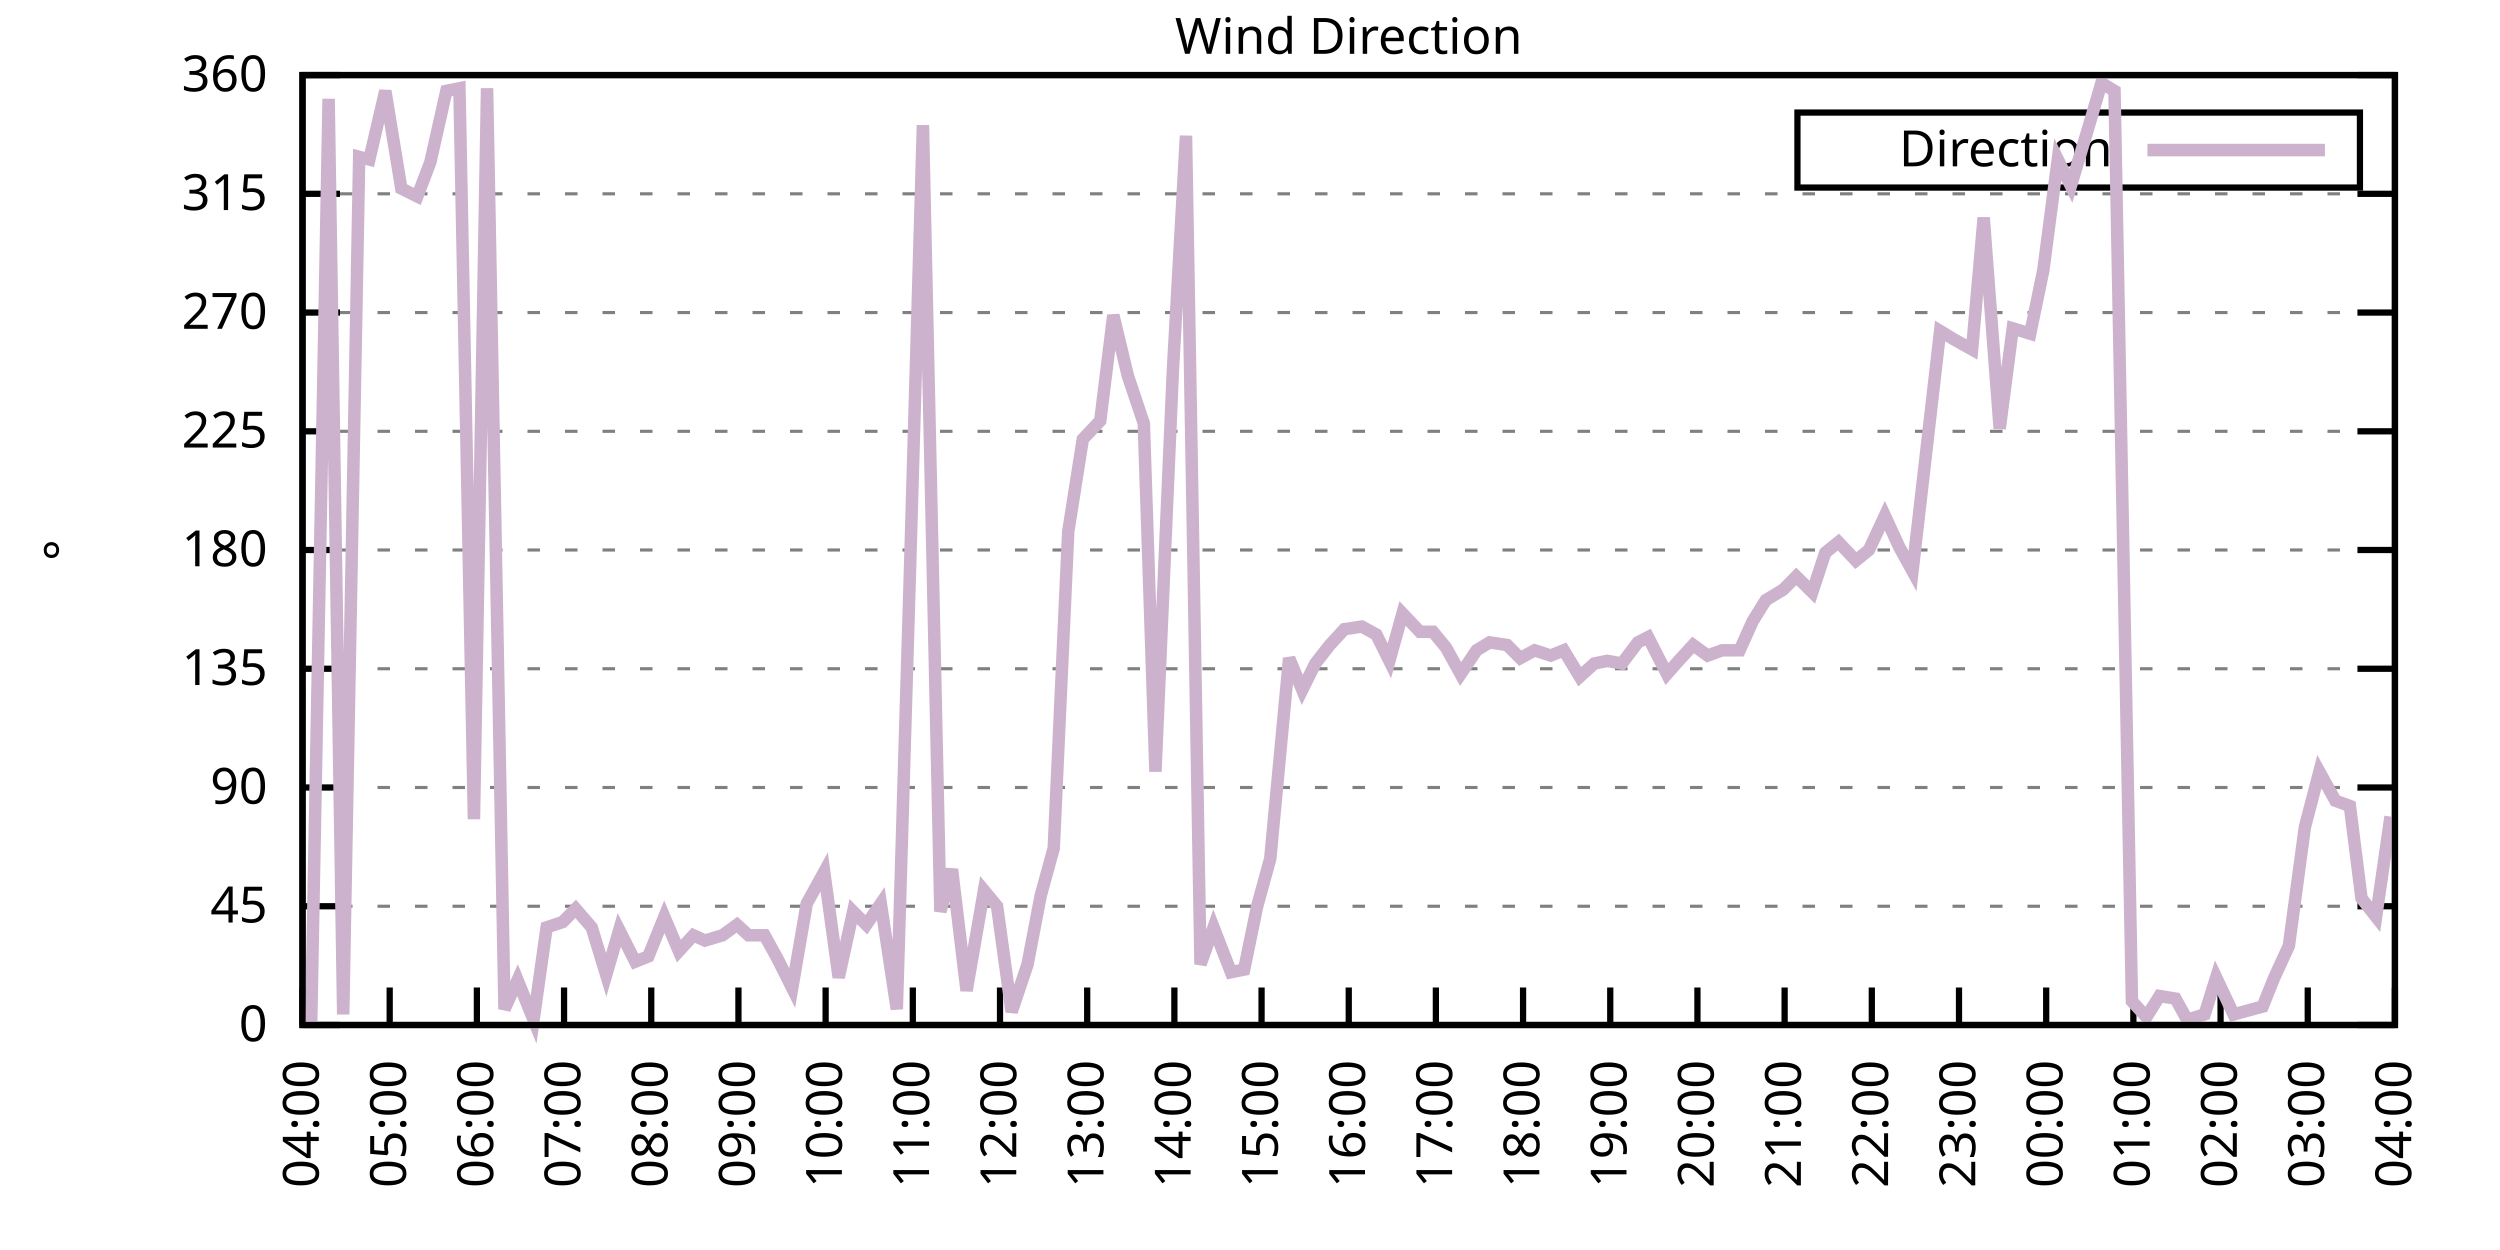
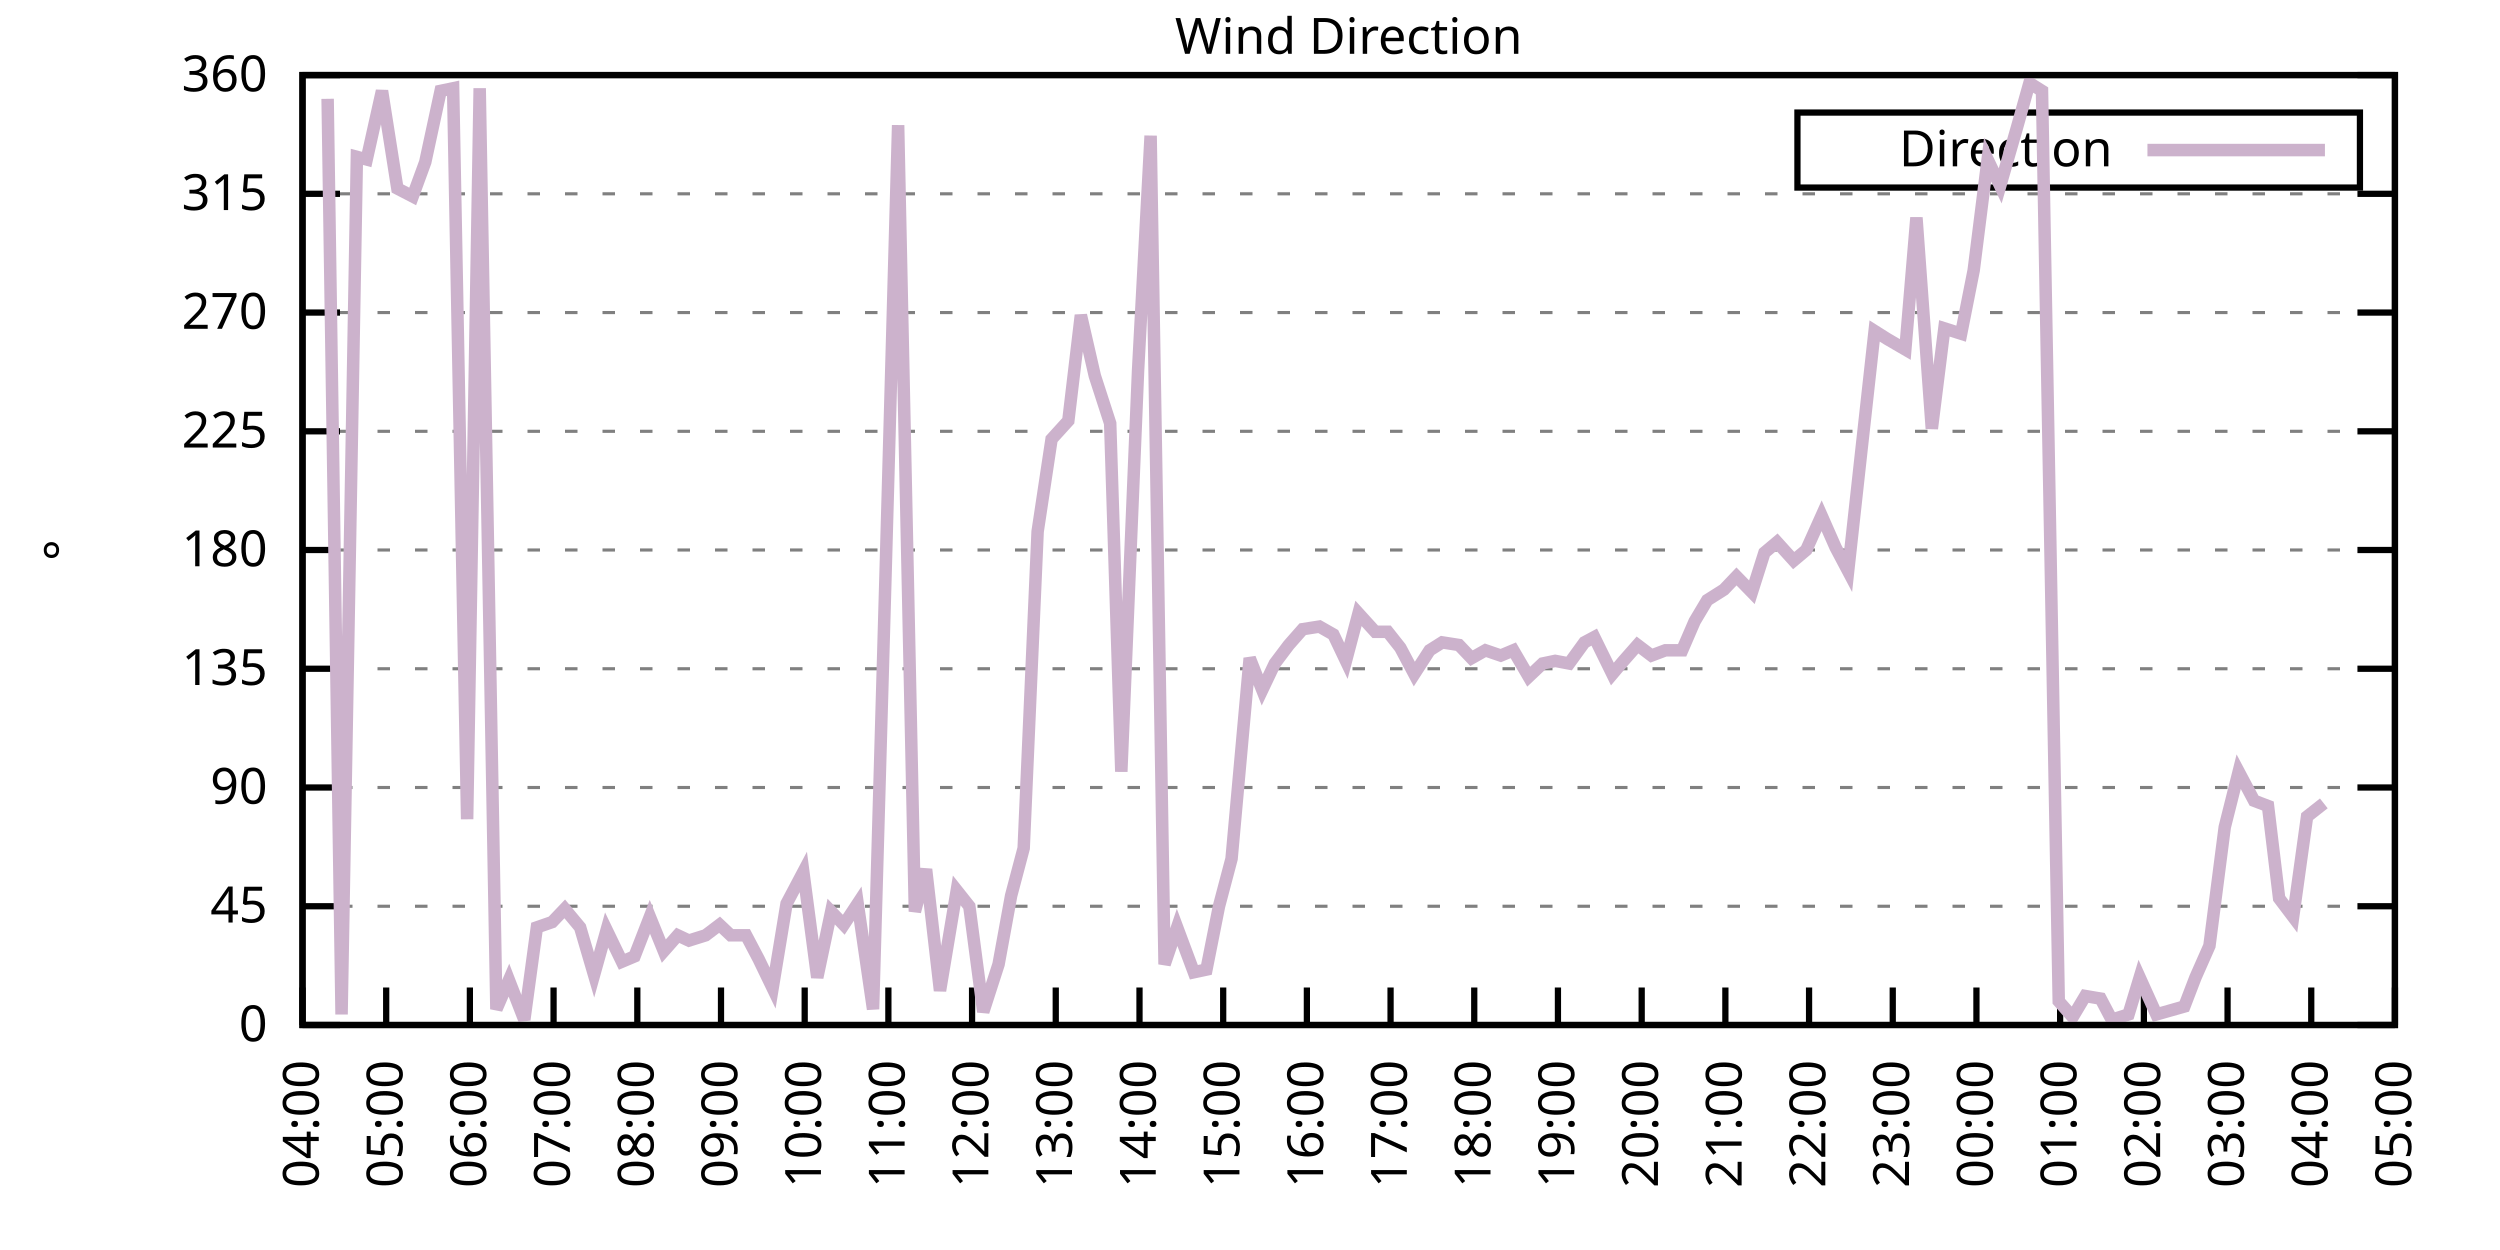
<svg xmlns="http://www.w3.org/2000/svg" xmlns:xlink="http://www.w3.org/1999/xlink" width="400" height="200" viewBox="0 0 400 200">
  <g id="gnuplot_canvas">
    <rect x="0" y="0" width="400" height="200" fill="none" />
    <defs>
      <circle id="gpDot" r="0.5" stroke-width="0.5" stroke="currentColor" />
      <path id="gpPt0" stroke-width="0.333" stroke="currentColor" d="M-1,0 h2 M0,-1 v2" />
      <path id="gpPt1" stroke-width="0.333" stroke="currentColor" d="M-1,-1 L1,1 M1,-1 L-1,1" />
      <path id="gpPt2" stroke-width="0.333" stroke="currentColor" d="M-1,0 L1,0 M0,-1 L0,1 M-1,-1 L1,1 M-1,1 L1,-1" />
      <rect id="gpPt3" stroke-width="0.333" stroke="currentColor" x="-1" y="-1" width="2" height="2" />
      <rect id="gpPt4" stroke-width="0.333" stroke="currentColor" fill="currentColor" x="-1" y="-1" width="2" height="2" />
      <circle id="gpPt5" stroke-width="0.333" stroke="currentColor" cx="0" cy="0" r="1" />
      <use xlink:href="#gpPt5" id="gpPt6" fill="currentColor" stroke="none" />
      <path id="gpPt7" stroke-width="0.333" stroke="currentColor" d="M0,-1.33 L-1.33,0.67 L1.33,0.67 z" />
      <use xlink:href="#gpPt7" id="gpPt8" fill="currentColor" stroke="none" />
      <use xlink:href="#gpPt7" id="gpPt9" stroke="currentColor" transform="rotate(180)" />
      <use xlink:href="#gpPt9" id="gpPt10" fill="currentColor" stroke="none" />
      <use xlink:href="#gpPt3" id="gpPt11" stroke="currentColor" transform="rotate(45)" />
      <use xlink:href="#gpPt11" id="gpPt12" fill="currentColor" stroke="none" />
      <path id="gpPt13" stroke-width="0.333" stroke="currentColor" d="M0,1.330 L1.265,0.411 L0.782,-1.067 L-0.782,-1.076 L-1.265,0.411 z" />
      <use xlink:href="#gpPt13" id="gpPt14" fill="currentColor" stroke="none" />
      <filter id="textbox" filterUnits="objectBoundingBox" x="0" y="0" height="1" width="1">
        <feFlood flood-color="white" flood-opacity="1" result="bgnd" />
        <feComposite in="SourceGraphic" in2="bgnd" operator="atop" />
      </filter>
      <filter id="greybox" filterUnits="objectBoundingBox" x="0" y="0" height="1" width="1">
        <feFlood flood-color="lightgrey" flood-opacity="1" result="grey" />
        <feComposite in="SourceGraphic" in2="grey" operator="atop" />
      </filter>
    </defs>
    <g fill="none" color="white" stroke="currentColor" stroke-width="1.00" stroke-linecap="butt" stroke-linejoin="miter">
</g>
    <g fill="none" color="black" stroke="currentColor" stroke-width="1.00" stroke-linecap="butt" stroke-linejoin="miter">
      <g stroke="none" shape-rendering="crispEdges">
        <polygon fill="rgb(255, 255, 255)" points="48.40,164.00 383.18,164.00 383.18,12.02 48.40,12.02 " />
      </g>
    </g>
    <g fill="none" color="black" stroke="currentColor" stroke-width="1.00" stroke-linecap="butt" stroke-linejoin="miter">
</g>
    <g fill="none" color="black" stroke="black" stroke-width="0.50" stroke-linecap="butt" stroke-linejoin="miter">
</g>
    <g fill="none" color="gray" stroke="currentColor" stroke-width="0.50" stroke-linecap="butt" stroke-linejoin="miter">
      <path stroke="gray" stroke-dasharray="2,4" class="gridline" d="M48.40,164.00 L383.19,164.00  " />
    </g>
    <g fill="none" color="gray" stroke="gray" stroke-width="1.00" stroke-linecap="butt" stroke-linejoin="miter">
</g>
    <g fill="none" color="black" stroke="currentColor" stroke-width="1.00" stroke-linecap="butt" stroke-linejoin="miter">
      <path stroke="black" d="M48.40,164.00 L54.40,164.00 M383.19,164.00 L377.19,164.00  " />
      <g transform="translate(42.80,166.60)" stroke="none" fill="black" font-family="Sans" font-size="8.00" text-anchor="end">
        <text>
          <tspan font-family="Sans"> 0</tspan>
        </text>
      </g>
    </g>
    <g fill="none" color="black" stroke="currentColor" stroke-width="1.00" stroke-linecap="butt" stroke-linejoin="miter">
</g>
    <g fill="none" color="black" stroke="black" stroke-width="0.50" stroke-linecap="butt" stroke-linejoin="miter">
</g>
    <g fill="none" color="gray" stroke="currentColor" stroke-width="0.50" stroke-linecap="butt" stroke-linejoin="miter">
      <path stroke="gray" stroke-dasharray="2,4" class="gridline" d="M48.40,145.00 L383.19,145.00  " />
    </g>
    <g fill="none" color="gray" stroke="gray" stroke-width="1.00" stroke-linecap="butt" stroke-linejoin="miter">
</g>
    <g fill="none" color="black" stroke="currentColor" stroke-width="1.00" stroke-linecap="butt" stroke-linejoin="miter">
      <path stroke="black" d="M48.40,145.00 L54.40,145.00 M383.19,145.00 L377.19,145.00  " />
      <g transform="translate(42.80,147.60)" stroke="none" fill="black" font-family="Sans" font-size="8.00" text-anchor="end">
        <text>
          <tspan font-family="Sans"> 45</tspan>
        </text>
      </g>
    </g>
    <g fill="none" color="black" stroke="currentColor" stroke-width="1.00" stroke-linecap="butt" stroke-linejoin="miter">
</g>
    <g fill="none" color="black" stroke="black" stroke-width="0.50" stroke-linecap="butt" stroke-linejoin="miter">
</g>
    <g fill="none" color="gray" stroke="currentColor" stroke-width="0.50" stroke-linecap="butt" stroke-linejoin="miter">
      <path stroke="gray" stroke-dasharray="2,4" class="gridline" d="M48.40,126.00 L383.19,126.00  " />
    </g>
    <g fill="none" color="gray" stroke="gray" stroke-width="1.00" stroke-linecap="butt" stroke-linejoin="miter">
</g>
    <g fill="none" color="black" stroke="currentColor" stroke-width="1.00" stroke-linecap="butt" stroke-linejoin="miter">
      <path stroke="black" d="M48.40,126.00 L54.40,126.00 M383.19,126.00 L377.19,126.00  " />
      <g transform="translate(42.80,128.60)" stroke="none" fill="black" font-family="Sans" font-size="8.00" text-anchor="end">
        <text>
          <tspan font-family="Sans"> 90</tspan>
        </text>
      </g>
    </g>
    <g fill="none" color="black" stroke="currentColor" stroke-width="1.00" stroke-linecap="butt" stroke-linejoin="miter">
</g>
    <g fill="none" color="black" stroke="black" stroke-width="0.50" stroke-linecap="butt" stroke-linejoin="miter">
</g>
    <g fill="none" color="gray" stroke="currentColor" stroke-width="0.50" stroke-linecap="butt" stroke-linejoin="miter">
      <path stroke="gray" stroke-dasharray="2,4" class="gridline" d="M48.40,107.00 L383.19,107.00  " />
    </g>
    <g fill="none" color="gray" stroke="gray" stroke-width="1.00" stroke-linecap="butt" stroke-linejoin="miter">
</g>
    <g fill="none" color="black" stroke="currentColor" stroke-width="1.00" stroke-linecap="butt" stroke-linejoin="miter">
      <path stroke="black" d="M48.40,107.00 L54.40,107.00 M383.19,107.00 L377.19,107.00  " />
      <g transform="translate(42.80,109.60)" stroke="none" fill="black" font-family="Sans" font-size="8.00" text-anchor="end">
        <text>
          <tspan font-family="Sans"> 135</tspan>
        </text>
      </g>
    </g>
    <g fill="none" color="black" stroke="currentColor" stroke-width="1.00" stroke-linecap="butt" stroke-linejoin="miter">
</g>
    <g fill="none" color="black" stroke="black" stroke-width="0.50" stroke-linecap="butt" stroke-linejoin="miter">
</g>
    <g fill="none" color="gray" stroke="currentColor" stroke-width="0.50" stroke-linecap="butt" stroke-linejoin="miter">
      <path stroke="gray" stroke-dasharray="2,4" class="gridline" d="M48.40,88.00 L383.19,88.00  " />
    </g>
    <g fill="none" color="gray" stroke="gray" stroke-width="1.00" stroke-linecap="butt" stroke-linejoin="miter">
</g>
    <g fill="none" color="black" stroke="currentColor" stroke-width="1.00" stroke-linecap="butt" stroke-linejoin="miter">
      <path stroke="black" d="M48.40,88.00 L54.40,88.00 M383.19,88.00 L377.19,88.00  " />
      <g transform="translate(42.80,90.60)" stroke="none" fill="black" font-family="Sans" font-size="8.00" text-anchor="end">
        <text>
          <tspan font-family="Sans"> 180</tspan>
        </text>
      </g>
    </g>
    <g fill="none" color="black" stroke="currentColor" stroke-width="1.00" stroke-linecap="butt" stroke-linejoin="miter">
</g>
    <g fill="none" color="black" stroke="black" stroke-width="0.50" stroke-linecap="butt" stroke-linejoin="miter">
</g>
    <g fill="none" color="gray" stroke="currentColor" stroke-width="0.50" stroke-linecap="butt" stroke-linejoin="miter">
      <path stroke="gray" stroke-dasharray="2,4" class="gridline" d="M48.40,69.01 L383.19,69.01  " />
    </g>
    <g fill="none" color="gray" stroke="gray" stroke-width="1.00" stroke-linecap="butt" stroke-linejoin="miter">
</g>
    <g fill="none" color="black" stroke="currentColor" stroke-width="1.00" stroke-linecap="butt" stroke-linejoin="miter">
      <path stroke="black" d="M48.40,69.01 L54.40,69.01 M383.19,69.01 L377.19,69.01  " />
      <g transform="translate(42.80,71.61)" stroke="none" fill="black" font-family="Sans" font-size="8.00" text-anchor="end">
        <text>
          <tspan font-family="Sans"> 225</tspan>
        </text>
      </g>
    </g>
    <g fill="none" color="black" stroke="currentColor" stroke-width="1.00" stroke-linecap="butt" stroke-linejoin="miter">
</g>
    <g fill="none" color="black" stroke="black" stroke-width="0.50" stroke-linecap="butt" stroke-linejoin="miter">
</g>
    <g fill="none" color="gray" stroke="currentColor" stroke-width="0.50" stroke-linecap="butt" stroke-linejoin="miter">
      <path stroke="gray" stroke-dasharray="2,4" class="gridline" d="M48.40,50.01 L383.19,50.01  " />
    </g>
    <g fill="none" color="gray" stroke="gray" stroke-width="1.00" stroke-linecap="butt" stroke-linejoin="miter">
</g>
    <g fill="none" color="black" stroke="currentColor" stroke-width="1.00" stroke-linecap="butt" stroke-linejoin="miter">
      <path stroke="black" d="M48.40,50.01 L54.40,50.01 M383.19,50.01 L377.19,50.01  " />
      <g transform="translate(42.80,52.61)" stroke="none" fill="black" font-family="Sans" font-size="8.00" text-anchor="end">
        <text>
          <tspan font-family="Sans"> 270</tspan>
        </text>
      </g>
    </g>
    <g fill="none" color="black" stroke="currentColor" stroke-width="1.00" stroke-linecap="butt" stroke-linejoin="miter">
</g>
    <g fill="none" color="black" stroke="black" stroke-width="0.50" stroke-linecap="butt" stroke-linejoin="miter">
</g>
    <g fill="none" color="gray" stroke="currentColor" stroke-width="0.50" stroke-linecap="butt" stroke-linejoin="miter">
      <path stroke="gray" stroke-dasharray="2,4" class="gridline" d="M48.40,31.01 L383.19,31.01  " />
    </g>
    <g fill="none" color="gray" stroke="gray" stroke-width="1.00" stroke-linecap="butt" stroke-linejoin="miter">
</g>
    <g fill="none" color="black" stroke="currentColor" stroke-width="1.00" stroke-linecap="butt" stroke-linejoin="miter">
      <path stroke="black" d="M48.40,31.01 L54.40,31.01 M383.19,31.01 L377.19,31.01  " />
      <g transform="translate(42.80,33.61)" stroke="none" fill="black" font-family="Sans" font-size="8.00" text-anchor="end">
        <text>
          <tspan font-family="Sans"> 315</tspan>
        </text>
      </g>
    </g>
    <g fill="none" color="black" stroke="currentColor" stroke-width="1.00" stroke-linecap="butt" stroke-linejoin="miter">
</g>
    <g fill="none" color="black" stroke="black" stroke-width="0.50" stroke-linecap="butt" stroke-linejoin="miter">
</g>
    <g fill="none" color="gray" stroke="currentColor" stroke-width="0.50" stroke-linecap="butt" stroke-linejoin="miter">
      <path stroke="gray" stroke-dasharray="2,4" class="gridline" d="M48.40,12.01 L383.19,12.01  " />
    </g>
    <g fill="none" color="gray" stroke="gray" stroke-width="1.00" stroke-linecap="butt" stroke-linejoin="miter">
</g>
    <g fill="none" color="black" stroke="currentColor" stroke-width="1.00" stroke-linecap="butt" stroke-linejoin="miter">
      <path stroke="black" d="M48.40,12.01 L54.40,12.01 M383.19,12.01 L377.19,12.01  " />
      <g transform="translate(42.80,14.61)" stroke="none" fill="black" font-family="Sans" font-size="8.00" text-anchor="end">
        <text>
          <tspan font-family="Sans"> 360</tspan>
        </text>
      </g>
    </g>
    <g fill="none" color="black" stroke="currentColor" stroke-width="1.00" stroke-linecap="butt" stroke-linejoin="miter">
      <path stroke="black" d="M48.40,164.00 L48.40,158.00  " />
      <g transform="translate(51.00,169.60) rotate(270.00)" stroke="none" fill="black" font-family="Sans" font-size="8.00" text-anchor="end">
        <text>
          <tspan font-family="Sans">04:00</tspan>
        </text>
      </g>
    </g>
    <g fill="none" color="black" stroke="currentColor" stroke-width="1.00" stroke-linecap="butt" stroke-linejoin="miter">
-       <path stroke="black" d="M62.35,164.00 L62.35,158.00  " />
-       <g transform="translate(64.95,169.60) rotate(270.00)" stroke="none" fill="black" font-family="Sans" font-size="8.00" text-anchor="end">
+       <path stroke="black" d="M61.79,164.00 L61.79,158.00  " />
+       <g transform="translate(64.39,169.60) rotate(270.00)" stroke="none" fill="black" font-family="Sans" font-size="8.00" text-anchor="end">
        <text>
          <tspan font-family="Sans">05:00</tspan>
        </text>
      </g>
    </g>
    <g fill="none" color="black" stroke="currentColor" stroke-width="1.00" stroke-linecap="butt" stroke-linejoin="miter">
-       <path stroke="black" d="M76.30,164.00 L76.30,158.00  " />
-       <g transform="translate(78.90,169.60) rotate(270.00)" stroke="none" fill="black" font-family="Sans" font-size="8.00" text-anchor="end">
+       <path stroke="black" d="M75.18,164.00 L75.18,158.00  " />
+       <g transform="translate(77.78,169.60) rotate(270.00)" stroke="none" fill="black" font-family="Sans" font-size="8.00" text-anchor="end">
        <text>
          <tspan font-family="Sans">06:00</tspan>
        </text>
      </g>
    </g>
    <g fill="none" color="black" stroke="currentColor" stroke-width="1.00" stroke-linecap="butt" stroke-linejoin="miter">
-       <path stroke="black" d="M90.25,164.00 L90.25,158.00  " />
-       <g transform="translate(92.85,169.60) rotate(270.00)" stroke="none" fill="black" font-family="Sans" font-size="8.00" text-anchor="end">
+       <path stroke="black" d="M88.57,164.00 L88.57,158.00  " />
+       <g transform="translate(91.17,169.60) rotate(270.00)" stroke="none" fill="black" font-family="Sans" font-size="8.00" text-anchor="end">
        <text>
          <tspan font-family="Sans">07:00</tspan>
        </text>
      </g>
    </g>
    <g fill="none" color="black" stroke="currentColor" stroke-width="1.00" stroke-linecap="butt" stroke-linejoin="miter">
-       <path stroke="black" d="M104.20,164.00 L104.20,158.00  " />
-       <g transform="translate(106.80,169.60) rotate(270.00)" stroke="none" fill="black" font-family="Sans" font-size="8.00" text-anchor="end">
+       <path stroke="black" d="M101.97,164.00 L101.97,158.00  " />
+       <g transform="translate(104.57,169.60) rotate(270.00)" stroke="none" fill="black" font-family="Sans" font-size="8.00" text-anchor="end">
        <text>
          <tspan font-family="Sans">08:00</tspan>
        </text>
      </g>
    </g>
    <g fill="none" color="black" stroke="currentColor" stroke-width="1.00" stroke-linecap="butt" stroke-linejoin="miter">
-       <path stroke="black" d="M118.15,164.00 L118.15,158.00  " />
-       <g transform="translate(120.75,169.60) rotate(270.00)" stroke="none" fill="black" font-family="Sans" font-size="8.00" text-anchor="end">
+       <path stroke="black" d="M115.36,164.00 L115.36,158.00  " />
+       <g transform="translate(117.96,169.60) rotate(270.00)" stroke="none" fill="black" font-family="Sans" font-size="8.00" text-anchor="end">
        <text>
          <tspan font-family="Sans">09:00</tspan>
        </text>
      </g>
    </g>
    <g fill="none" color="black" stroke="currentColor" stroke-width="1.00" stroke-linecap="butt" stroke-linejoin="miter">
-       <path stroke="black" d="M132.10,164.00 L132.10,158.00  " />
-       <g transform="translate(134.70,169.60) rotate(270.00)" stroke="none" fill="black" font-family="Sans" font-size="8.00" text-anchor="end">
+       <path stroke="black" d="M128.75,164.00 L128.75,158.00  " />
+       <g transform="translate(131.35,169.60) rotate(270.00)" stroke="none" fill="black" font-family="Sans" font-size="8.00" text-anchor="end">
        <text>
          <tspan font-family="Sans">10:00</tspan>
        </text>
      </g>
    </g>
    <g fill="none" color="black" stroke="currentColor" stroke-width="1.00" stroke-linecap="butt" stroke-linejoin="miter">
-       <path stroke="black" d="M146.05,164.00 L146.05,158.00  " />
-       <g transform="translate(148.65,169.60) rotate(270.00)" stroke="none" fill="black" font-family="Sans" font-size="8.00" text-anchor="end">
+       <path stroke="black" d="M142.14,164.00 L142.14,158.00  " />
+       <g transform="translate(144.74,169.60) rotate(270.00)" stroke="none" fill="black" font-family="Sans" font-size="8.00" text-anchor="end">
        <text>
          <tspan font-family="Sans">11:00</tspan>
        </text>
      </g>
    </g>
    <g fill="none" color="black" stroke="currentColor" stroke-width="1.00" stroke-linecap="butt" stroke-linejoin="miter">
-       <path stroke="black" d="M160.00,164.00 L160.00,158.00  " />
-       <g transform="translate(162.60,169.60) rotate(270.00)" stroke="none" fill="black" font-family="Sans" font-size="8.00" text-anchor="end">
+       <path stroke="black" d="M155.53,164.00 L155.53,158.00  " />
+       <g transform="translate(158.13,169.60) rotate(270.00)" stroke="none" fill="black" font-family="Sans" font-size="8.00" text-anchor="end">
        <text>
          <tspan font-family="Sans">12:00</tspan>
        </text>
      </g>
    </g>
    <g fill="none" color="black" stroke="currentColor" stroke-width="1.00" stroke-linecap="butt" stroke-linejoin="miter">
-       <path stroke="black" d="M173.95,164.00 L173.95,158.00  " />
-       <g transform="translate(176.55,169.60) rotate(270.00)" stroke="none" fill="black" font-family="Sans" font-size="8.00" text-anchor="end">
+       <path stroke="black" d="M168.92,164.00 L168.92,158.00  " />
+       <g transform="translate(171.52,169.60) rotate(270.00)" stroke="none" fill="black" font-family="Sans" font-size="8.00" text-anchor="end">
        <text>
          <tspan font-family="Sans">13:00</tspan>
        </text>
      </g>
    </g>
    <g fill="none" color="black" stroke="currentColor" stroke-width="1.00" stroke-linecap="butt" stroke-linejoin="miter">
-       <path stroke="black" d="M187.90,164.00 L187.90,158.00  " />
-       <g transform="translate(190.50,169.60) rotate(270.00)" stroke="none" fill="black" font-family="Sans" font-size="8.00" text-anchor="end">
+       <path stroke="black" d="M182.32,164.00 L182.32,158.00  " />
+       <g transform="translate(184.92,169.60) rotate(270.00)" stroke="none" fill="black" font-family="Sans" font-size="8.00" text-anchor="end">
        <text>
          <tspan font-family="Sans">14:00</tspan>
        </text>
      </g>
    </g>
    <g fill="none" color="black" stroke="currentColor" stroke-width="1.00" stroke-linecap="butt" stroke-linejoin="miter">
-       <path stroke="black" d="M201.85,164.00 L201.85,158.00  " />
-       <g transform="translate(204.45,169.60) rotate(270.00)" stroke="none" fill="black" font-family="Sans" font-size="8.00" text-anchor="end">
+       <path stroke="black" d="M195.71,164.00 L195.71,158.00  " />
+       <g transform="translate(198.31,169.60) rotate(270.00)" stroke="none" fill="black" font-family="Sans" font-size="8.00" text-anchor="end">
        <text>
          <tspan font-family="Sans">15:00</tspan>
        </text>
      </g>
    </g>
    <g fill="none" color="black" stroke="currentColor" stroke-width="1.00" stroke-linecap="butt" stroke-linejoin="miter">
-       <path stroke="black" d="M215.80,164.00 L215.80,158.00  " />
-       <g transform="translate(218.40,169.60) rotate(270.00)" stroke="none" fill="black" font-family="Sans" font-size="8.00" text-anchor="end">
+       <path stroke="black" d="M209.10,164.00 L209.10,158.00  " />
+       <g transform="translate(211.70,169.60) rotate(270.00)" stroke="none" fill="black" font-family="Sans" font-size="8.00" text-anchor="end">
        <text>
          <tspan font-family="Sans">16:00</tspan>
        </text>
      </g>
    </g>
    <g fill="none" color="black" stroke="currentColor" stroke-width="1.00" stroke-linecap="butt" stroke-linejoin="miter">
-       <path stroke="black" d="M229.74,164.00 L229.74,158.00  " />
-       <g transform="translate(232.34,169.60) rotate(270.00)" stroke="none" fill="black" font-family="Sans" font-size="8.00" text-anchor="end">
+       <path stroke="black" d="M222.49,164.00 L222.49,158.00  " />
+       <g transform="translate(225.09,169.60) rotate(270.00)" stroke="none" fill="black" font-family="Sans" font-size="8.00" text-anchor="end">
        <text>
          <tspan font-family="Sans">17:00</tspan>
        </text>
      </g>
    </g>
    <g fill="none" color="black" stroke="currentColor" stroke-width="1.00" stroke-linecap="butt" stroke-linejoin="miter">
-       <path stroke="black" d="M243.69,164.00 L243.69,158.00  " />
-       <g transform="translate(246.29,169.60) rotate(270.00)" stroke="none" fill="black" font-family="Sans" font-size="8.00" text-anchor="end">
+       <path stroke="black" d="M235.88,164.00 L235.88,158.00  " />
+       <g transform="translate(238.48,169.60) rotate(270.00)" stroke="none" fill="black" font-family="Sans" font-size="8.00" text-anchor="end">
        <text>
          <tspan font-family="Sans">18:00</tspan>
        </text>
      </g>
    </g>
    <g fill="none" color="black" stroke="currentColor" stroke-width="1.00" stroke-linecap="butt" stroke-linejoin="miter">
-       <path stroke="black" d="M257.64,164.00 L257.64,158.00  " />
-       <g transform="translate(260.24,169.60) rotate(270.00)" stroke="none" fill="black" font-family="Sans" font-size="8.00" text-anchor="end">
+       <path stroke="black" d="M249.27,164.00 L249.27,158.00  " />
+       <g transform="translate(251.87,169.60) rotate(270.00)" stroke="none" fill="black" font-family="Sans" font-size="8.00" text-anchor="end">
        <text>
          <tspan font-family="Sans">19:00</tspan>
        </text>
      </g>
    </g>
    <g fill="none" color="black" stroke="currentColor" stroke-width="1.00" stroke-linecap="butt" stroke-linejoin="miter">
-       <path stroke="black" d="M271.59,164.00 L271.59,158.00  " />
-       <g transform="translate(274.19,169.60) rotate(270.00)" stroke="none" fill="black" font-family="Sans" font-size="8.00" text-anchor="end">
+       <path stroke="black" d="M262.67,164.00 L262.67,158.00  " />
+       <g transform="translate(265.27,169.60) rotate(270.00)" stroke="none" fill="black" font-family="Sans" font-size="8.00" text-anchor="end">
        <text>
          <tspan font-family="Sans">20:00</tspan>
        </text>
      </g>
    </g>
    <g fill="none" color="black" stroke="currentColor" stroke-width="1.00" stroke-linecap="butt" stroke-linejoin="miter">
-       <path stroke="black" d="M285.54,164.00 L285.54,158.00  " />
-       <g transform="translate(288.14,169.60) rotate(270.00)" stroke="none" fill="black" font-family="Sans" font-size="8.00" text-anchor="end">
+       <path stroke="black" d="M276.06,164.00 L276.06,158.00  " />
+       <g transform="translate(278.66,169.60) rotate(270.00)" stroke="none" fill="black" font-family="Sans" font-size="8.00" text-anchor="end">
        <text>
          <tspan font-family="Sans">21:00</tspan>
        </text>
      </g>
    </g>
    <g fill="none" color="black" stroke="currentColor" stroke-width="1.00" stroke-linecap="butt" stroke-linejoin="miter">
-       <path stroke="black" d="M299.49,164.00 L299.49,158.00  " />
-       <g transform="translate(302.09,169.60) rotate(270.00)" stroke="none" fill="black" font-family="Sans" font-size="8.00" text-anchor="end">
+       <path stroke="black" d="M289.45,164.00 L289.45,158.00  " />
+       <g transform="translate(292.05,169.60) rotate(270.00)" stroke="none" fill="black" font-family="Sans" font-size="8.00" text-anchor="end">
        <text>
          <tspan font-family="Sans">22:00</tspan>
        </text>
      </g>
    </g>
    <g fill="none" color="black" stroke="currentColor" stroke-width="1.00" stroke-linecap="butt" stroke-linejoin="miter">
-       <path stroke="black" d="M313.44,164.00 L313.44,158.00  " />
-       <g transform="translate(316.04,169.60) rotate(270.00)" stroke="none" fill="black" font-family="Sans" font-size="8.00" text-anchor="end">
+       <path stroke="black" d="M302.84,164.00 L302.84,158.00  " />
+       <g transform="translate(305.44,169.60) rotate(270.00)" stroke="none" fill="black" font-family="Sans" font-size="8.00" text-anchor="end">
        <text>
          <tspan font-family="Sans">23:00</tspan>
        </text>
      </g>
    </g>
    <g fill="none" color="black" stroke="currentColor" stroke-width="1.00" stroke-linecap="butt" stroke-linejoin="miter">
-       <path stroke="black" d="M327.39,164.00 L327.39,158.00  " />
-       <g transform="translate(329.99,169.60) rotate(270.00)" stroke="none" fill="black" font-family="Sans" font-size="8.00" text-anchor="end">
+       <path stroke="black" d="M316.23,164.00 L316.23,158.00  " />
+       <g transform="translate(318.83,169.60) rotate(270.00)" stroke="none" fill="black" font-family="Sans" font-size="8.00" text-anchor="end">
        <text>
          <tspan font-family="Sans">00:00</tspan>
        </text>
      </g>
    </g>
    <g fill="none" color="black" stroke="currentColor" stroke-width="1.00" stroke-linecap="butt" stroke-linejoin="miter">
-       <path stroke="black" d="M341.34,164.00 L341.34,158.00  " />
-       <g transform="translate(343.94,169.60) rotate(270.00)" stroke="none" fill="black" font-family="Sans" font-size="8.00" text-anchor="end">
+       <path stroke="black" d="M329.62,164.00 L329.62,158.00  " />
+       <g transform="translate(332.22,169.60) rotate(270.00)" stroke="none" fill="black" font-family="Sans" font-size="8.00" text-anchor="end">
        <text>
          <tspan font-family="Sans">01:00</tspan>
        </text>
      </g>
    </g>
    <g fill="none" color="black" stroke="currentColor" stroke-width="1.00" stroke-linecap="butt" stroke-linejoin="miter">
-       <path stroke="black" d="M355.29,164.00 L355.29,158.00  " />
-       <g transform="translate(357.89,169.60) rotate(270.00)" stroke="none" fill="black" font-family="Sans" font-size="8.00" text-anchor="end">
+       <path stroke="black" d="M343.02,164.00 L343.02,158.00  " />
+       <g transform="translate(345.62,169.60) rotate(270.00)" stroke="none" fill="black" font-family="Sans" font-size="8.00" text-anchor="end">
        <text>
          <tspan font-family="Sans">02:00</tspan>
        </text>
      </g>
    </g>
    <g fill="none" color="black" stroke="currentColor" stroke-width="1.00" stroke-linecap="butt" stroke-linejoin="miter">
-       <path stroke="black" d="M369.24,164.00 L369.24,158.00  " />
-       <g transform="translate(371.84,169.60) rotate(270.00)" stroke="none" fill="black" font-family="Sans" font-size="8.00" text-anchor="end">
+       <path stroke="black" d="M356.41,164.00 L356.41,158.00  " />
+       <g transform="translate(359.01,169.60) rotate(270.00)" stroke="none" fill="black" font-family="Sans" font-size="8.00" text-anchor="end">
        <text>
          <tspan font-family="Sans">03:00</tspan>
+         </text>
+       </g>
+     </g>
+     <g fill="none" color="black" stroke="currentColor" stroke-width="1.00" stroke-linecap="butt" stroke-linejoin="miter">
+       <path stroke="black" d="M369.80,164.00 L369.80,158.00  " />
+       <g transform="translate(372.40,169.60) rotate(270.00)" stroke="none" fill="black" font-family="Sans" font-size="8.00" text-anchor="end">
+         <text>
+           <tspan font-family="Sans">04:00</tspan>
        </text>
      </g>
    </g>
    <g fill="none" color="black" stroke="currentColor" stroke-width="1.00" stroke-linecap="butt" stroke-linejoin="miter">
      <path stroke="black" d="M383.19,164.00 L383.19,158.00  " />
      <g transform="translate(385.79,169.60) rotate(270.00)" stroke="none" fill="black" font-family="Sans" font-size="8.00" text-anchor="end">
        <text>
-           <tspan font-family="Sans">04:00</tspan>
+           <tspan font-family="Sans">05:00</tspan>
        </text>
      </g>
    </g>
    <g fill="none" color="black" stroke="currentColor" stroke-width="1.00" stroke-linecap="butt" stroke-linejoin="miter">
</g>
    <g fill="none" color="black" stroke="currentColor" stroke-width="1.00" stroke-linecap="butt" stroke-linejoin="miter">
      <path stroke="black" d="M48.40,12.01 L48.40,164.00 L383.19,164.00 L383.19,12.01 L48.40,12.01 Z  " />
    </g>
    <g fill="none" color="black" stroke="currentColor" stroke-width="1.00" stroke-linecap="butt" stroke-linejoin="miter">
</g>
    <g fill="none" color="black" stroke="currentColor" stroke-width="1.00" stroke-linecap="butt" stroke-linejoin="miter">
      <path stroke="black" d="M287.59,30.01 L287.59,18.01 L377.59,18.01 L377.59,30.01 L287.59,30.01 Z  " />
    </g>
    <g id="Wind_direction_plot_1">
      <g fill="none" color="white" stroke="black" stroke-width="2.00" stroke-linecap="butt" stroke-linejoin="miter">
</g>
      <g fill="none" color="black" stroke="currentColor" stroke-width="2.00" stroke-linecap="butt" stroke-linejoin="miter">
        <g transform="translate(337.99,26.61)" stroke="none" fill="black" font-family="Sans" font-size="8.00" text-anchor="end">
          <text>
            <tspan font-family="Sans">Direction</tspan>
          </text>
        </g>
      </g>
      <g fill="none" color="black" stroke="currentColor" stroke-width="2.00" stroke-linecap="butt" stroke-linejoin="miter">
-         <path stroke="rgb(204, 178, 204)" d="M343.59,24.01 L371.99,24.01 M49.79,163.58 L52.58,15.81 L54.91,162.31 L57.47,25.10 L59.09,25.52 L61.65,14.54   L64.21,30.16 L66.77,31.43 L68.86,25.94 L71.42,14.54 L73.51,14.12 L75.83,131.07 L77.93,14.12 L80.72,161.47   L82.81,156.82 L85.37,163.16 L87.46,148.38 L90.02,147.53 L92.11,145.42 L94.67,148.38 L96.99,155.98 L99.08,148.80   L101.64,153.87 L103.73,153.02 L106.29,146.69 L108.62,152.18 L110.94,149.65 L112.80,150.49 L115.59,149.65 L117.92,147.96   L119.78,149.65 L122.33,149.65 L124.43,153.45 L126.75,158.09 L129.08,144.58 L131.87,139.51 L134.19,156.40 L136.51,145.85   L138.61,147.96 L140.93,144.58 L143.49,161.47 L145.58,91.80 L147.67,20.03 L150.46,145.85 L152.32,139.09 L154.65,158.51   L157.44,142.47 L159.53,145.00 L161.86,161.89 L164.41,154.29 L166.51,143.31 L168.60,135.71 L170.92,85.05 L173.25,70.27   L176.04,67.32 L178.13,50.43 L180.46,60.14 L183.01,67.74 L184.87,123.47 L187.66,59.30 L189.76,21.72 L192.08,154.29   L194.17,148.38 L196.96,155.56 L199.06,155.13 L201.15,145.00 L203.24,137.40 L206.26,105.31 L208.36,110.38 L210.45,106.16   L212.77,103.20 L215.10,100.67 L217.89,100.25 L220.21,101.52 L222.30,105.74 L224.40,98.14 L227.19,101.09 L229.28,101.09   L231.37,103.63 L233.70,107.85 L236.25,104.05 L238.35,102.78 L241.14,103.20 L243.23,105.31 L245.55,104.05 L248.11,104.89   L250.20,104.05 L252.76,108.27 L255.09,106.16 L257.18,105.74 L259.50,106.16 L262.06,102.78 L263.69,101.94 L266.71,107.85   L268.57,105.74 L270.90,103.20 L273.22,104.89 L275.55,104.05 L278.34,104.05 L280.43,99.40 L282.52,96.03 L285.31,94.34   L287.40,92.23 L289.96,94.76 L292.05,88.43 L294.15,86.74 L296.94,89.69 L299.03,88.00 L301.58,82.52 L303.91,87.58   L306.00,91.38 L308.33,71.12 L310.42,52.96 L312.51,54.23 L315.53,55.92 L317.39,34.81 L319.95,68.58 L322.04,52.54   L324.83,53.39 L326.93,43.25 L329.25,25.52 L331.34,29.74 L334.13,20.45 L336.23,13.28 L338.32,14.54 L341.11,160.20   L343.43,162.73 L345.53,159.36 L348.08,159.78 L349.94,163.16 L352.73,162.31 L354.59,156.40 L357.38,162.31 L362.03,161.04   L363.89,156.40 L366.22,151.33 L368.78,132.34 L371.10,123.47 L373.66,128.11 L375.98,128.96 L377.84,143.73 L380.17,146.69   L382.49,130.65  " />
+         <path stroke="rgb(204, 178, 204)" d="M343.59,24.01 L371.99,24.01 M52.42,15.81 L54.65,162.31 L57.10,25.10 L58.67,25.52 L61.12,14.54 L63.58,30.16   L66.03,31.43 L68.04,25.94 L70.50,14.54 L72.50,14.12 L74.74,131.07 L76.75,14.12 L79.42,161.47 L81.43,156.82   L83.89,163.16 L85.90,148.38 L88.35,147.53 L90.36,145.42 L92.82,148.38 L95.05,155.98 L97.06,148.80 L99.51,153.87   L101.52,153.02 L103.98,146.69 L106.21,152.18 L108.44,149.65 L110.22,150.49 L112.90,149.65 L115.13,147.96 L116.92,149.65   L119.38,149.65 L121.38,153.45 L123.62,158.09 L125.85,144.58 L128.53,139.51 L130.76,156.40 L132.99,145.85 L135.00,147.96   L137.23,144.58 L139.69,161.47 L141.69,91.80 L143.70,20.03 L146.38,145.85 L148.17,139.09 L150.40,158.51 L153.08,142.47   L155.09,145.00 L157.32,161.89 L159.77,154.29 L161.78,143.31 L163.79,135.71 L166.02,85.05 L168.25,70.27 L170.93,67.32   L172.94,50.43 L175.17,60.14 L177.63,67.74 L179.41,123.47 L182.09,59.30 L184.10,21.72 L186.33,154.29 L188.34,148.38   L191.02,155.56 L193.03,155.13 L195.04,145.00 L197.05,137.40 L199.95,105.31 L201.96,110.38 L203.97,106.16 L206.20,103.20   L208.43,100.67 L211.11,100.25 L213.34,101.52 L215.35,105.74 L217.36,98.14 L220.04,101.09 L222.04,101.09 L224.05,103.63   L226.29,107.85 L228.74,104.05 L230.75,102.78 L233.43,103.20 L235.44,105.31 L237.67,104.05 L240.12,104.89 L242.13,104.05   L244.59,108.27 L246.82,106.16 L248.83,105.74 L251.06,106.16 L253.51,102.78 L255.08,101.94 L257.98,107.85 L259.76,105.74   L262.00,103.20 L264.23,104.89 L266.46,104.05 L269.14,104.05 L271.15,99.40 L273.16,96.03 L275.83,94.34 L277.84,92.23   L280.30,94.76 L282.31,88.43 L284.32,86.74 L286.99,89.69 L289.00,88.00 L291.46,82.52 L293.69,87.58 L295.70,91.38   L297.93,71.12 L299.94,52.96 L301.95,54.23 L304.85,55.92 L306.63,34.81 L309.09,68.58 L311.10,52.54 L313.78,53.39   L315.79,43.25 L318.02,25.52 L320.03,29.74 L322.70,20.45 L324.71,13.28 L326.72,14.54 L329.40,160.20 L331.63,162.73   L333.64,159.36 L336.10,159.78 L337.88,163.16 L340.56,162.31 L342.35,156.40 L345.02,162.31 L349.49,161.04 L351.27,156.40   L353.51,151.33 L355.96,132.34 L358.19,123.47 L360.65,128.11 L362.88,128.96 L364.66,143.73 L366.90,146.69 L369.13,130.65   L371.81,128.54  " />
      </g>
    </g>
    <g fill="none" color="black" stroke="currentColor" stroke-width="2.00" stroke-linecap="butt" stroke-linejoin="miter">
</g>
    <g fill="none" color="black" stroke="black" stroke-width="1.00" stroke-linecap="butt" stroke-linejoin="miter">
</g>
    <g fill="none" color="black" stroke="currentColor" stroke-width="1.00" stroke-linecap="butt" stroke-linejoin="miter">
      <path stroke="black" d="M48.40,12.01 L48.40,164.00 L383.19,164.00 L383.19,12.01 L48.40,12.01 Z  " />
      <g transform="translate(12.80,88.01) rotate(270.00)" stroke="none" fill="black" font-family="Sans" font-size="8.00" text-anchor="middle">
        <text>
          <tspan font-family="Sans">°</tspan>
        </text>
      </g>
    </g>
    <g fill="none" color="black" stroke="currentColor" stroke-width="1.00" stroke-linecap="butt" stroke-linejoin="miter">
</g>
    <g fill="none" color="black" stroke="currentColor" stroke-width="1.00" stroke-linecap="butt" stroke-linejoin="miter">
      <g transform="translate(215.79,8.61)" stroke="none" fill="black" font-family="Sans" font-size="8.00" text-anchor="middle">
        <text>
          <tspan font-family="Sans">Wind Direction</tspan>
        </text>
      </g>
    </g>
    <g fill="none" color="black" stroke="currentColor" stroke-width="1.00" stroke-linecap="butt" stroke-linejoin="miter">
</g>
  </g>
</svg>
